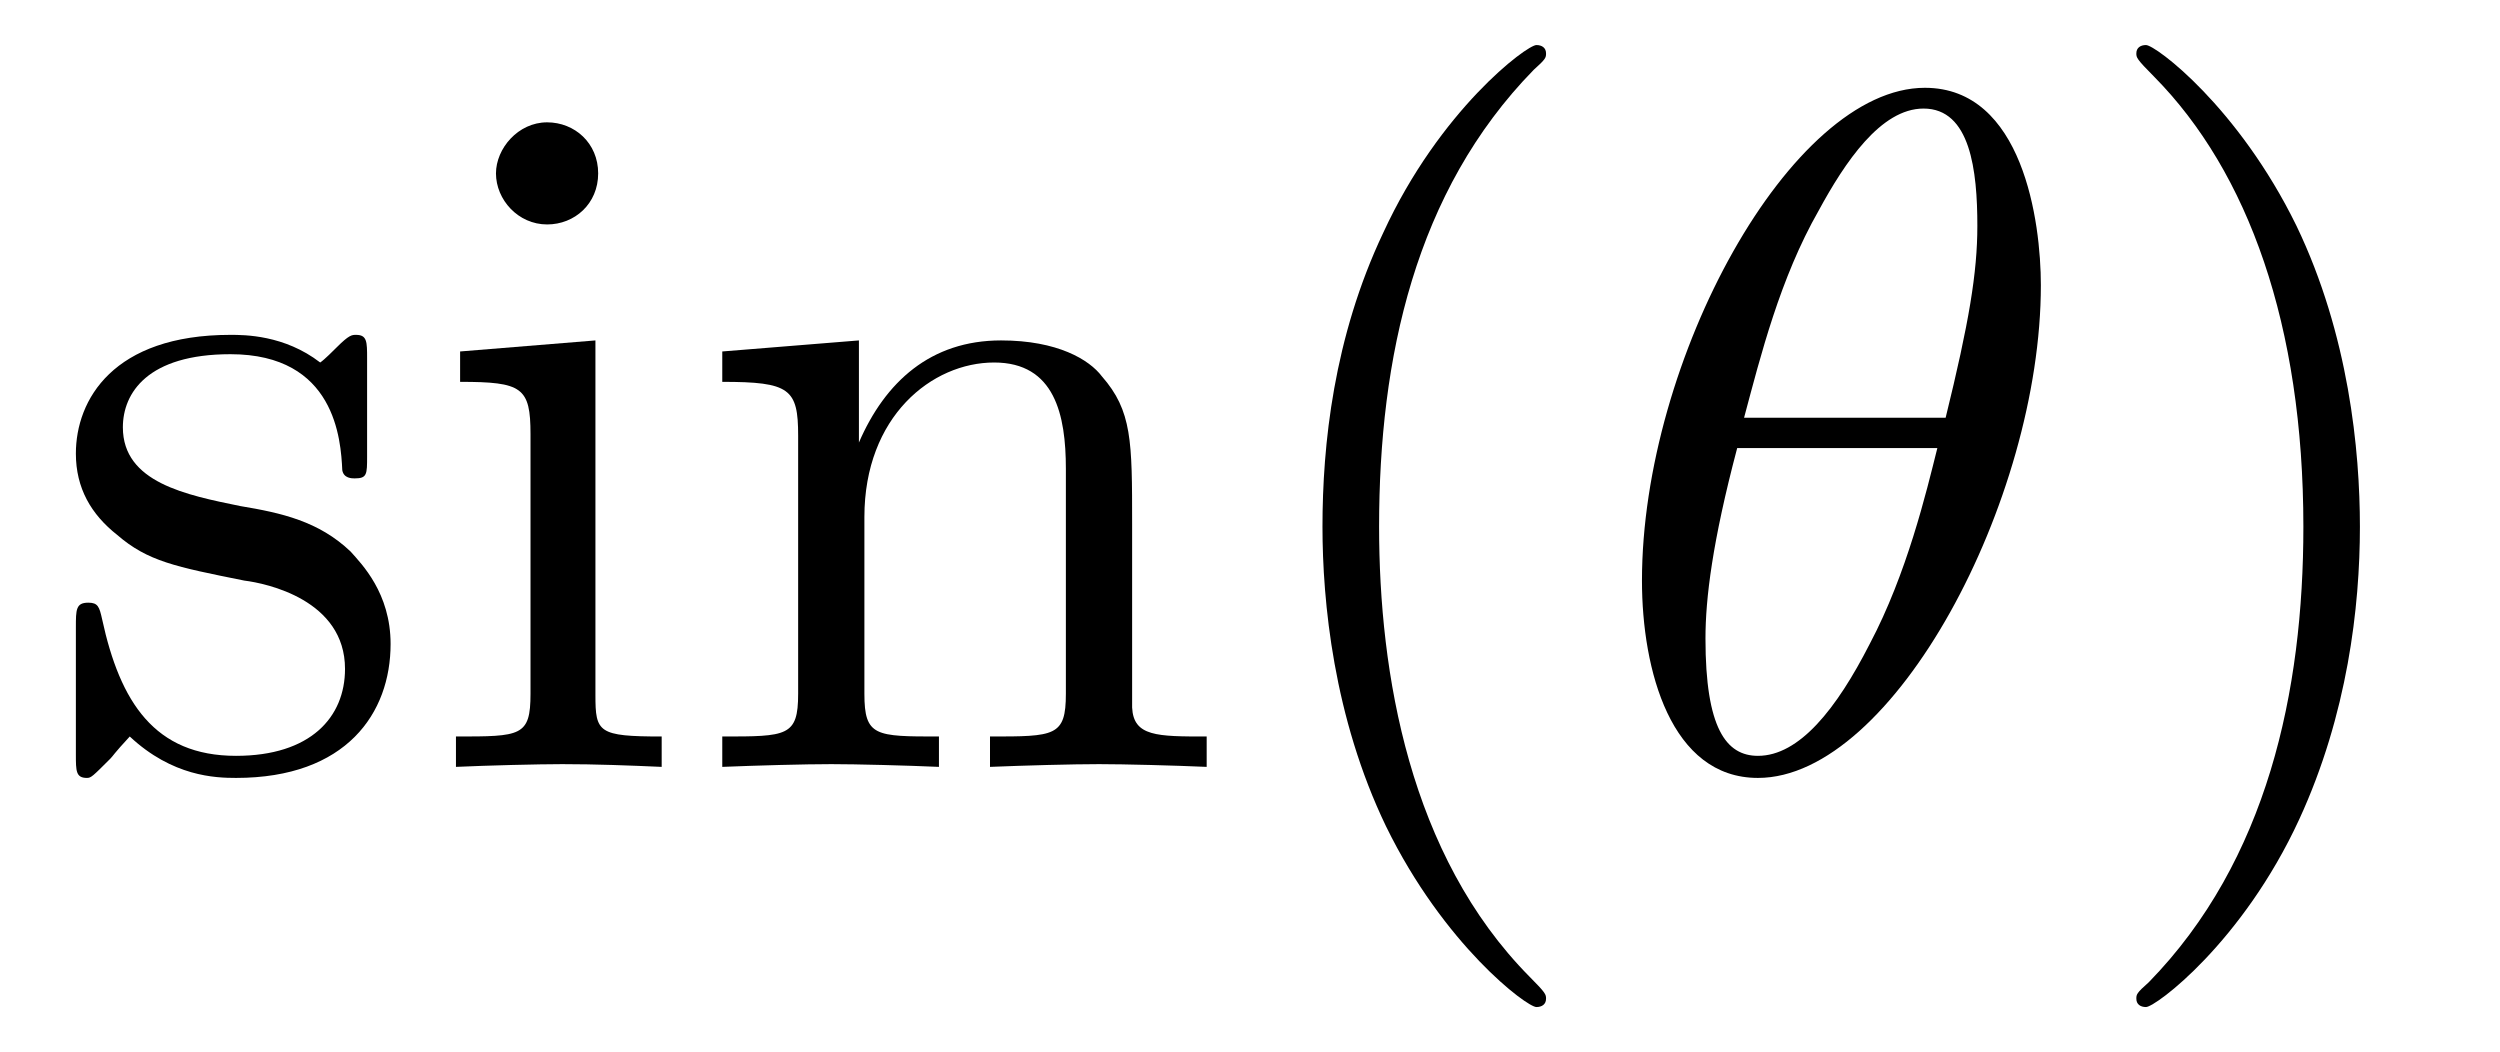
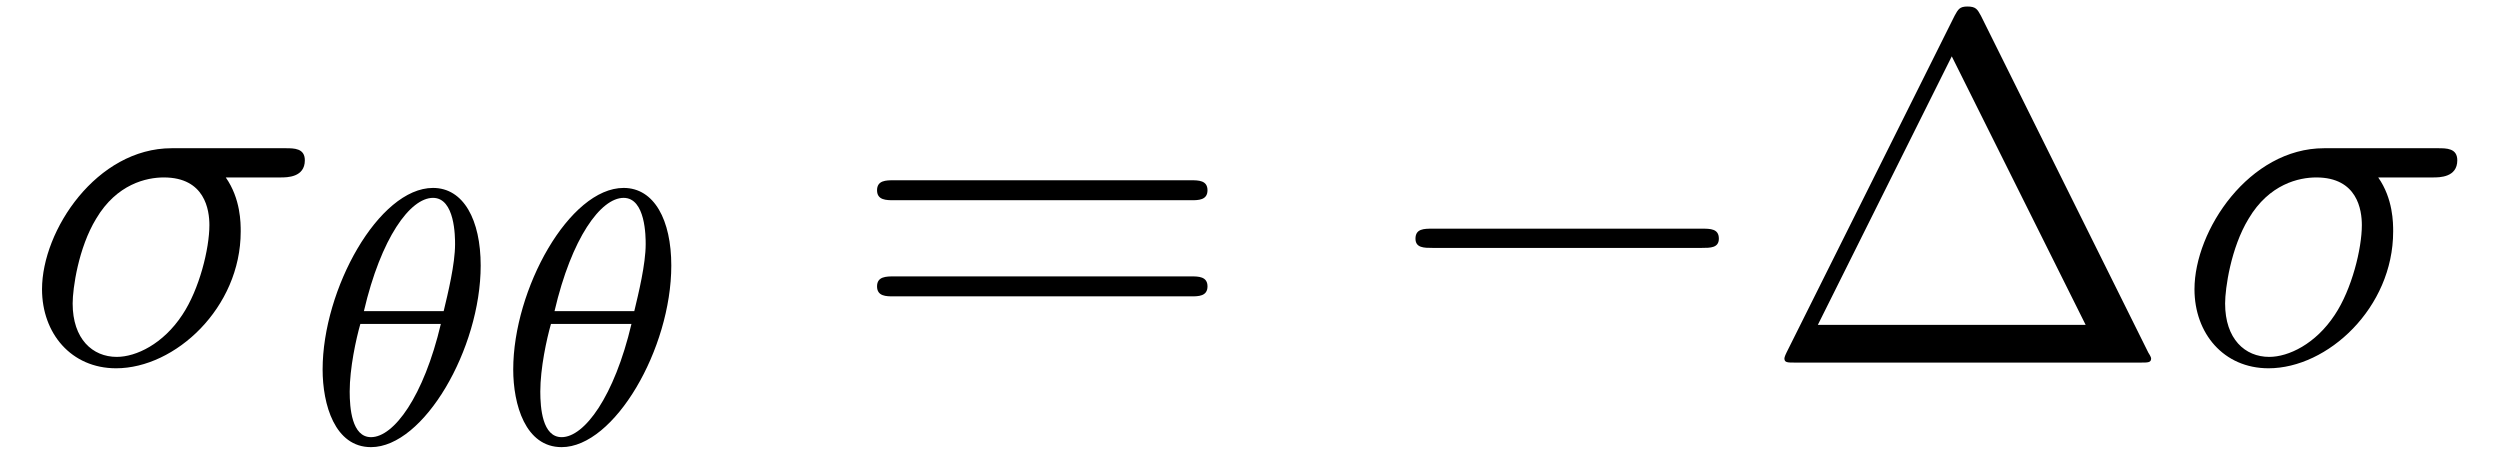
- <svg xmlns="http://www.w3.org/2000/svg" xmlns:xlink="http://www.w3.org/1999/xlink" viewBox="0 0 28.303 11.909" version="1.2">
+ <svg xmlns="http://www.w3.org/2000/svg" xmlns:xlink="http://www.w3.org/1999/xlink" viewBox="0 0 54.849 10.232" version="1.2">
  <defs>
    <g>
      <symbol overflow="visible" id="glyph0-0">
        <path style="stroke:none;" d="" />
      </symbol>
      <symbol overflow="visible" id="glyph0-1">
-         <path style="stroke:none;" d="M 2.266 -2.109 C 2.516 -2.078 3.406 -1.891 3.406 -1.109 C 3.406 -0.562 3.016 -0.125 2.172 -0.125 C 1.25 -0.125 0.859 -0.734 0.656 -1.672 C 0.625 -1.812 0.609 -1.859 0.5 -1.859 C 0.359 -1.859 0.359 -1.781 0.359 -1.578 L 0.359 -0.141 C 0.359 0.047 0.359 0.125 0.484 0.125 C 0.531 0.125 0.547 0.109 0.75 -0.094 C 0.781 -0.125 0.781 -0.141 0.969 -0.344 C 1.453 0.109 1.938 0.125 2.172 0.125 C 3.422 0.125 3.922 -0.609 3.922 -1.391 C 3.922 -1.969 3.594 -2.297 3.469 -2.438 C 3.109 -2.781 2.688 -2.875 2.219 -2.953 C 1.609 -3.078 0.891 -3.219 0.891 -3.844 C 0.891 -4.234 1.172 -4.672 2.109 -4.672 C 3.297 -4.672 3.359 -3.703 3.375 -3.359 C 3.391 -3.266 3.484 -3.266 3.516 -3.266 C 3.656 -3.266 3.656 -3.312 3.656 -3.516 L 3.656 -4.625 C 3.656 -4.812 3.656 -4.891 3.531 -4.891 C 3.484 -4.891 3.453 -4.891 3.312 -4.75 C 3.281 -4.719 3.172 -4.609 3.125 -4.578 C 2.719 -4.891 2.266 -4.891 2.109 -4.891 C 0.781 -4.891 0.359 -4.156 0.359 -3.547 C 0.359 -3.156 0.531 -2.859 0.828 -2.625 C 1.172 -2.328 1.484 -2.266 2.266 -2.109 Z M 2.266 -2.109 " />
-       </symbol>
-       <symbol overflow="visible" id="glyph0-2">
-         <path style="stroke:none;" d="M 1.938 -4.828 L 0.406 -4.703 L 0.406 -4.359 C 1.109 -4.359 1.203 -4.297 1.203 -3.766 L 1.203 -0.828 C 1.203 -0.344 1.094 -0.344 0.359 -0.344 L 0.359 0 C 0.703 -0.016 1.297 -0.031 1.562 -0.031 C 1.938 -0.031 2.328 -0.016 2.688 0 L 2.688 -0.344 C 1.969 -0.344 1.938 -0.391 1.938 -0.812 Z M 1.969 -6.719 C 1.969 -7.062 1.703 -7.297 1.391 -7.297 C 1.062 -7.297 0.812 -7 0.812 -6.719 C 0.812 -6.422 1.062 -6.141 1.391 -6.141 C 1.703 -6.141 1.969 -6.375 1.969 -6.719 Z M 1.969 -6.719 " />
-       </symbol>
-       <symbol overflow="visible" id="glyph0-3">
-         <path style="stroke:none;" d="M 1.203 -3.75 L 1.203 -0.828 C 1.203 -0.344 1.078 -0.344 0.344 -0.344 L 0.344 0 C 0.734 -0.016 1.281 -0.031 1.578 -0.031 C 1.859 -0.031 2.438 -0.016 2.797 0 L 2.797 -0.344 C 2.078 -0.344 1.953 -0.344 1.953 -0.828 L 1.953 -2.828 C 1.953 -3.969 2.719 -4.578 3.422 -4.578 C 4.109 -4.578 4.234 -3.984 4.234 -3.375 L 4.234 -0.828 C 4.234 -0.344 4.109 -0.344 3.375 -0.344 L 3.375 0 C 3.766 -0.016 4.312 -0.031 4.609 -0.031 C 4.891 -0.031 5.469 -0.016 5.828 0 L 5.828 -0.344 C 5.266 -0.344 5 -0.344 4.984 -0.672 L 4.984 -2.75 C 4.984 -3.688 4.984 -4.031 4.641 -4.422 C 4.5 -4.609 4.141 -4.828 3.5 -4.828 C 2.703 -4.828 2.188 -4.359 1.891 -3.672 L 1.891 -4.828 L 0.344 -4.703 L 0.344 -4.359 C 1.109 -4.359 1.203 -4.281 1.203 -3.75 Z M 1.203 -3.75 " />
-       </symbol>
-       <symbol overflow="visible" id="glyph0-4">
-         <path style="stroke:none;" d="M 3.609 2.625 C 3.609 2.578 3.609 2.562 3.422 2.375 C 2.062 1 1.719 -1.062 1.719 -2.719 C 1.719 -4.625 2.125 -6.516 3.469 -7.891 C 3.609 -8.016 3.609 -8.031 3.609 -8.078 C 3.609 -8.141 3.562 -8.172 3.5 -8.172 C 3.391 -8.172 2.406 -7.438 1.766 -6.047 C 1.203 -4.859 1.078 -3.641 1.078 -2.719 C 1.078 -1.875 1.203 -0.562 1.797 0.672 C 2.453 2.016 3.391 2.719 3.5 2.719 C 3.562 2.719 3.609 2.688 3.609 2.625 Z M 3.609 2.625 " />
-       </symbol>
-       <symbol overflow="visible" id="glyph0-5">
-         <path style="stroke:none;" d="M 3.156 -2.719 C 3.156 -3.578 3.031 -4.891 2.438 -6.125 C 1.781 -7.469 0.844 -8.172 0.734 -8.172 C 0.672 -8.172 0.625 -8.141 0.625 -8.078 C 0.625 -8.031 0.625 -8.016 0.828 -7.812 C 1.891 -6.734 2.516 -5 2.516 -2.719 C 2.516 -0.859 2.109 1.062 0.766 2.438 C 0.625 2.562 0.625 2.578 0.625 2.625 C 0.625 2.688 0.672 2.719 0.734 2.719 C 0.844 2.719 1.828 1.984 2.469 0.594 C 3.016 -0.594 3.156 -1.812 3.156 -2.719 Z M 3.156 -2.719 " />
+         <path style="stroke:none;" d="M 5.656 -4.062 C 5.797 -4.062 6.188 -4.062 6.188 -4.438 C 6.188 -4.703 5.953 -4.703 5.766 -4.703 L 3.266 -4.703 C 1.625 -4.703 0.422 -2.906 0.422 -1.609 C 0.422 -0.641 1.062 0.125 2.047 0.125 C 3.344 0.125 4.781 -1.203 4.781 -2.875 C 4.781 -3.062 4.781 -3.594 4.453 -4.062 Z M 2.062 -0.125 C 1.531 -0.125 1.094 -0.516 1.094 -1.297 C 1.094 -1.625 1.219 -2.516 1.609 -3.156 C 2.062 -3.922 2.719 -4.062 3.094 -4.062 C 4 -4.062 4.094 -3.344 4.094 -3.016 C 4.094 -2.5 3.875 -1.609 3.5 -1.047 C 3.078 -0.406 2.484 -0.125 2.062 -0.125 Z M 2.062 -0.125 " />
      </symbol>
      <symbol overflow="visible" id="glyph1-0">
        <path style="stroke:none;" d="" />
      </symbol>
      <symbol overflow="visible" id="glyph1-1">
-         <path style="stroke:none;" d="M 4.969 -5.453 C 4.969 -6.172 4.766 -7.688 3.656 -7.688 C 2.141 -7.688 0.453 -4.609 0.453 -2.109 C 0.453 -1.094 0.781 0.125 1.766 0.125 C 3.297 0.125 4.969 -3.016 4.969 -5.453 Z M 1.609 -3.953 C 1.797 -4.656 2.016 -5.531 2.453 -6.297 C 2.75 -6.844 3.156 -7.453 3.641 -7.453 C 4.172 -7.453 4.25 -6.75 4.25 -6.125 C 4.25 -5.594 4.156 -5.031 3.891 -3.953 Z M 3.797 -3.609 C 3.672 -3.109 3.453 -2.188 3.031 -1.391 C 2.656 -0.656 2.234 -0.125 1.766 -0.125 C 1.406 -0.125 1.172 -0.438 1.172 -1.453 C 1.172 -1.906 1.25 -2.547 1.531 -3.609 Z M 3.797 -3.609 " />
+         <path style="stroke:none;" d="M 3.812 -3.906 C 3.812 -4.906 3.438 -5.609 2.766 -5.609 C 1.578 -5.609 0.344 -3.391 0.344 -1.625 C 0.344 -0.859 0.609 0.078 1.406 0.078 C 2.562 0.078 3.812 -2.078 3.812 -3.906 Z M 1.25 -2.906 C 1.625 -4.516 2.266 -5.391 2.766 -5.391 C 3.25 -5.391 3.25 -4.531 3.25 -4.375 C 3.25 -3.938 3.094 -3.297 3 -2.906 Z M 2.938 -2.625 C 2.562 -1.031 1.906 -0.141 1.406 -0.141 C 0.984 -0.141 0.938 -0.781 0.938 -1.141 C 0.938 -1.656 1.078 -2.297 1.172 -2.625 Z M 2.938 -2.625 " />
+       </symbol>
+       <symbol overflow="visible" id="glyph2-0">
+         <path style="stroke:none;" d="" />
+       </symbol>
+       <symbol overflow="visible" id="glyph2-1">
+         <path style="stroke:none;" d="M 7.5 -3.562 C 7.656 -3.562 7.859 -3.562 7.859 -3.781 C 7.859 -4 7.656 -4 7.5 -4 L 0.969 -4 C 0.812 -4 0.609 -4 0.609 -3.781 C 0.609 -3.562 0.812 -3.562 0.984 -3.562 Z M 7.5 -1.453 C 7.656 -1.453 7.859 -1.453 7.859 -1.672 C 7.859 -1.891 7.656 -1.891 7.5 -1.891 L 0.984 -1.891 C 0.812 -1.891 0.609 -1.891 0.609 -1.672 C 0.609 -1.453 0.812 -1.453 0.969 -1.453 Z M 7.5 -1.453 " />
+       </symbol>
+       <symbol overflow="visible" id="glyph2-2">
+         <path style="stroke:none;" d="M 4.828 -7.609 C 4.75 -7.75 4.719 -7.812 4.531 -7.812 C 4.359 -7.812 4.328 -7.75 4.25 -7.609 L 0.562 -0.219 C 0.516 -0.125 0.516 -0.094 0.516 -0.094 C 0.516 0 0.578 0 0.75 0 L 8.328 0 C 8.5 0 8.562 0 8.562 -0.094 C 8.562 -0.094 8.562 -0.125 8.5 -0.219 Z M 4.188 -6.719 L 7.125 -0.828 L 1.25 -0.828 Z M 4.188 -6.719 " />
+       </symbol>
+       <symbol overflow="visible" id="glyph3-0">
+         <path style="stroke:none;" d="" />
+       </symbol>
+       <symbol overflow="visible" id="glyph3-1">
+         <path style="stroke:none;" d="M 7.188 -2.516 C 7.375 -2.516 7.562 -2.516 7.562 -2.719 C 7.562 -2.938 7.375 -2.938 7.188 -2.938 L 1.281 -2.938 C 1.094 -2.938 0.906 -2.938 0.906 -2.719 C 0.906 -2.516 1.094 -2.516 1.281 -2.516 Z M 7.188 -2.516 " />
      </symbol>
    </g>
-     <clipPath id="clip1">
-       <path d="M 0 0 L 18 0 L 18 11.91 L 0 11.91 Z M 0 0 " />
-     </clipPath>
-     <clipPath id="clip2">
-       <path d="M 24 0 L 27 0 L 27 11.91 L 24 11.91 Z M 24 0 " />
-     </clipPath>
  </defs>
  <g id="surface1">
-     <g clip-path="url(#clip1)" clip-rule="nonzero">
-       <g style="fill:rgb(0%,0%,0%);fill-opacity:1;">
-         <use xlink:href="#glyph0-1" x="0.5" y="8.682" />
-         <use xlink:href="#glyph0-2" x="4.803" y="8.682" />
-         <use xlink:href="#glyph0-3" x="7.833" y="8.682" />
-         <use xlink:href="#glyph0-4" x="13.894" y="8.682" />
-       </g>
+     <g style="fill:rgb(0%,0%,0%);fill-opacity:1;">
+       <use xlink:href="#glyph0-1" x="0.5" y="7.955" />
    </g>
    <g style="fill:rgb(0%,0%,0%);fill-opacity:1;">
-       <use xlink:href="#glyph1-1" x="18.136" y="8.682" />
+       <use xlink:href="#glyph1-1" x="6.734" y="9.732" />
    </g>
-     <g clip-path="url(#clip2)" clip-rule="nonzero">
-       <g style="fill:rgb(0%,0%,0%);fill-opacity:1;">
-         <use xlink:href="#glyph0-5" x="23.561" y="8.682" />
-       </g>
+     <g style="fill:rgb(0%,0%,0%);fill-opacity:1;">
+       <use xlink:href="#glyph1-1" x="10.916" y="9.732" />
+     </g>
+     <g style="fill:rgb(0%,0%,0%);fill-opacity:1;">
+       <use xlink:href="#glyph2-1" x="18.633" y="7.955" />
+     </g>
+     <g style="fill:rgb(0%,0%,0%);fill-opacity:1;">
+       <use xlink:href="#glyph3-1" x="30.149" y="7.955" />
+     </g>
+     <g style="fill:rgb(0%,0%,0%);fill-opacity:1;">
+       <use xlink:href="#glyph2-2" x="38.633" y="7.955" />
+     </g>
+     <g style="fill:rgb(0%,0%,0%);fill-opacity:1;">
+       <use xlink:href="#glyph0-1" x="47.724" y="7.955" />
    </g>
  </g>
</svg>
